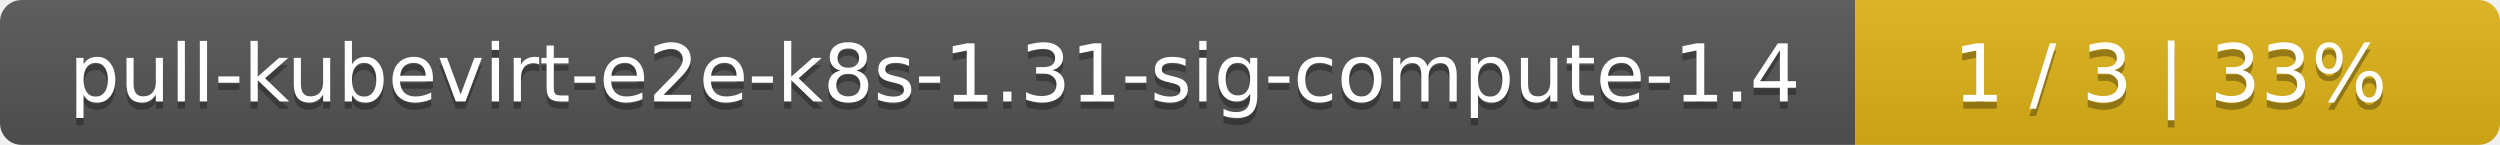
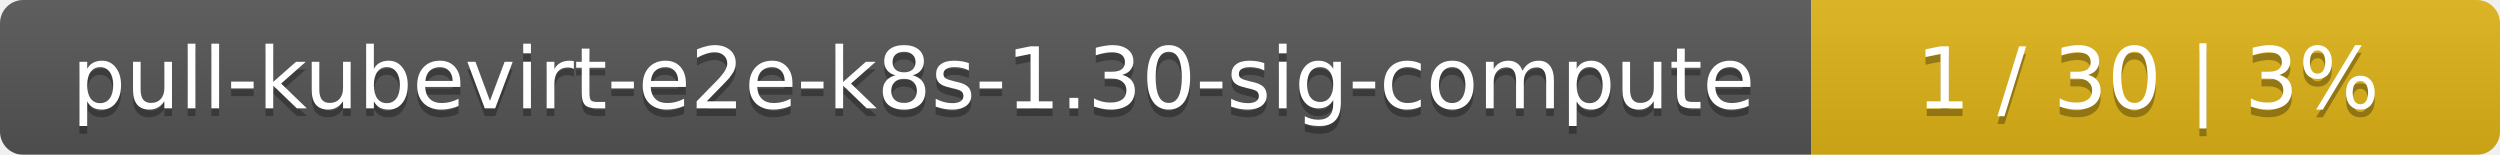
- <svg xmlns="http://www.w3.org/2000/svg" width="345" height="20">
+ <svg xmlns="http://www.w3.org/2000/svg" width="323" height="20">
  <linearGradient id="smooth" x2="0" y2="100%">
    <stop offset="0" stop-color="#bbb" stop-opacity=".1" />
    <stop offset="1" stop-opacity=".1" />
  </linearGradient>
  <mask id="round">
-     <rect width="345" height="20" rx="3" fill="#fff" />
+     <rect width="323" height="20" rx="3" fill="#fff" />
  </mask>
  <g mask="url(#round)">
-     <rect width="256" height="20" fill="#555" />
-     <rect x="256" width="89" height="20" fill="#dfb317" />
-     <rect width="345" height="20" fill="url(#smooth)" />
+     <rect width="234" height="20" fill="#555" />
+     <rect x="234" width="89" height="20" fill="#dfb317" />
+     <rect width="323" height="20" fill="url(#smooth)" />
  </g>
  <g fill="#fff" text-anchor="middle" font-family="DejaVu Sans,Verdana,Geneva,sans-serif" font-size="11">
-     <text x="129" y="15" fill="#010101" fill-opacity=".3">pull-kubevirt-e2e-k8s-1.31-sig-compute-1.4</text>
-     <text x="129" y="14">pull-kubevirt-e2e-k8s-1.31-sig-compute-1.4</text>
-     <text x="299.5" y="15" fill="#010101" fill-opacity=".3">1 / 3    |    33%</text>
-     <text x="299.5" y="14">1 / 3    |    33%</text>
+     <text x="118" y="15" fill="#010101" fill-opacity=".3">pull-kubevirt-e2e-k8s-1.30-sig-compute</text>
+     <text x="118" y="14">pull-kubevirt-e2e-k8s-1.30-sig-compute</text>
+     <text x="277.5" y="15" fill="#010101" fill-opacity=".3">1 / 30    |    3%</text>
+     <text x="277.5" y="14">1 / 30    |    3%</text>
  </g>
</svg>
